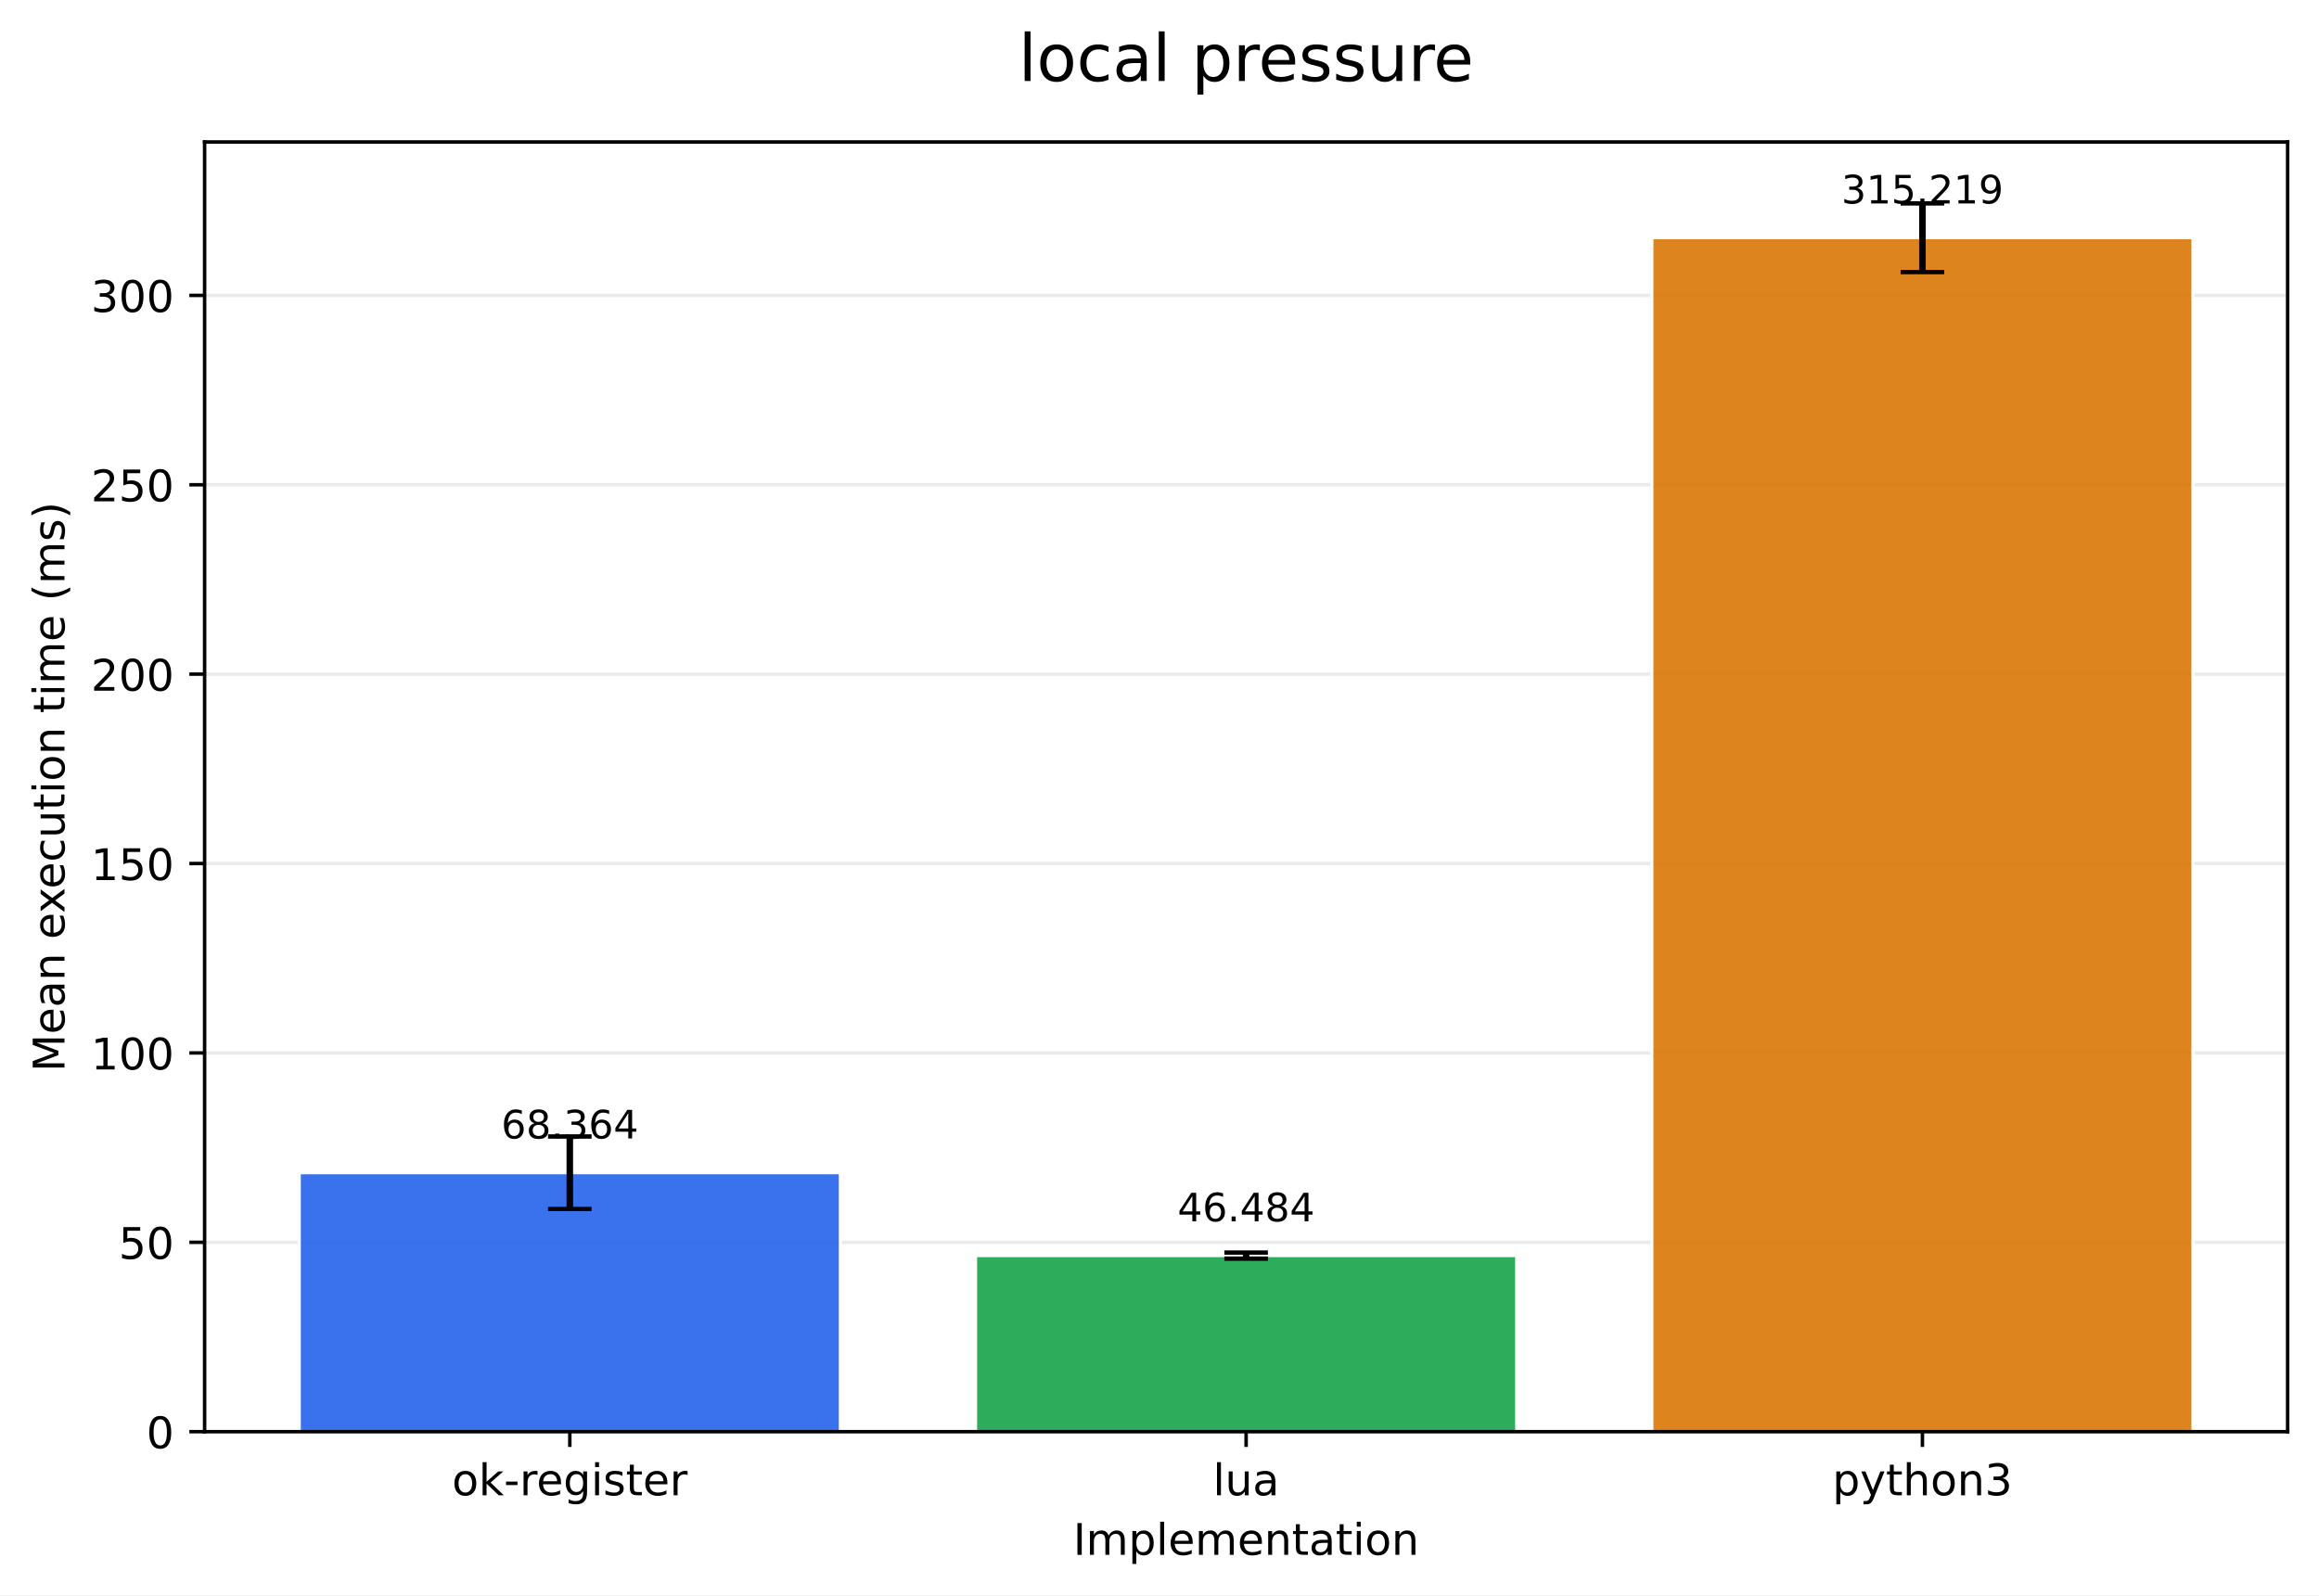
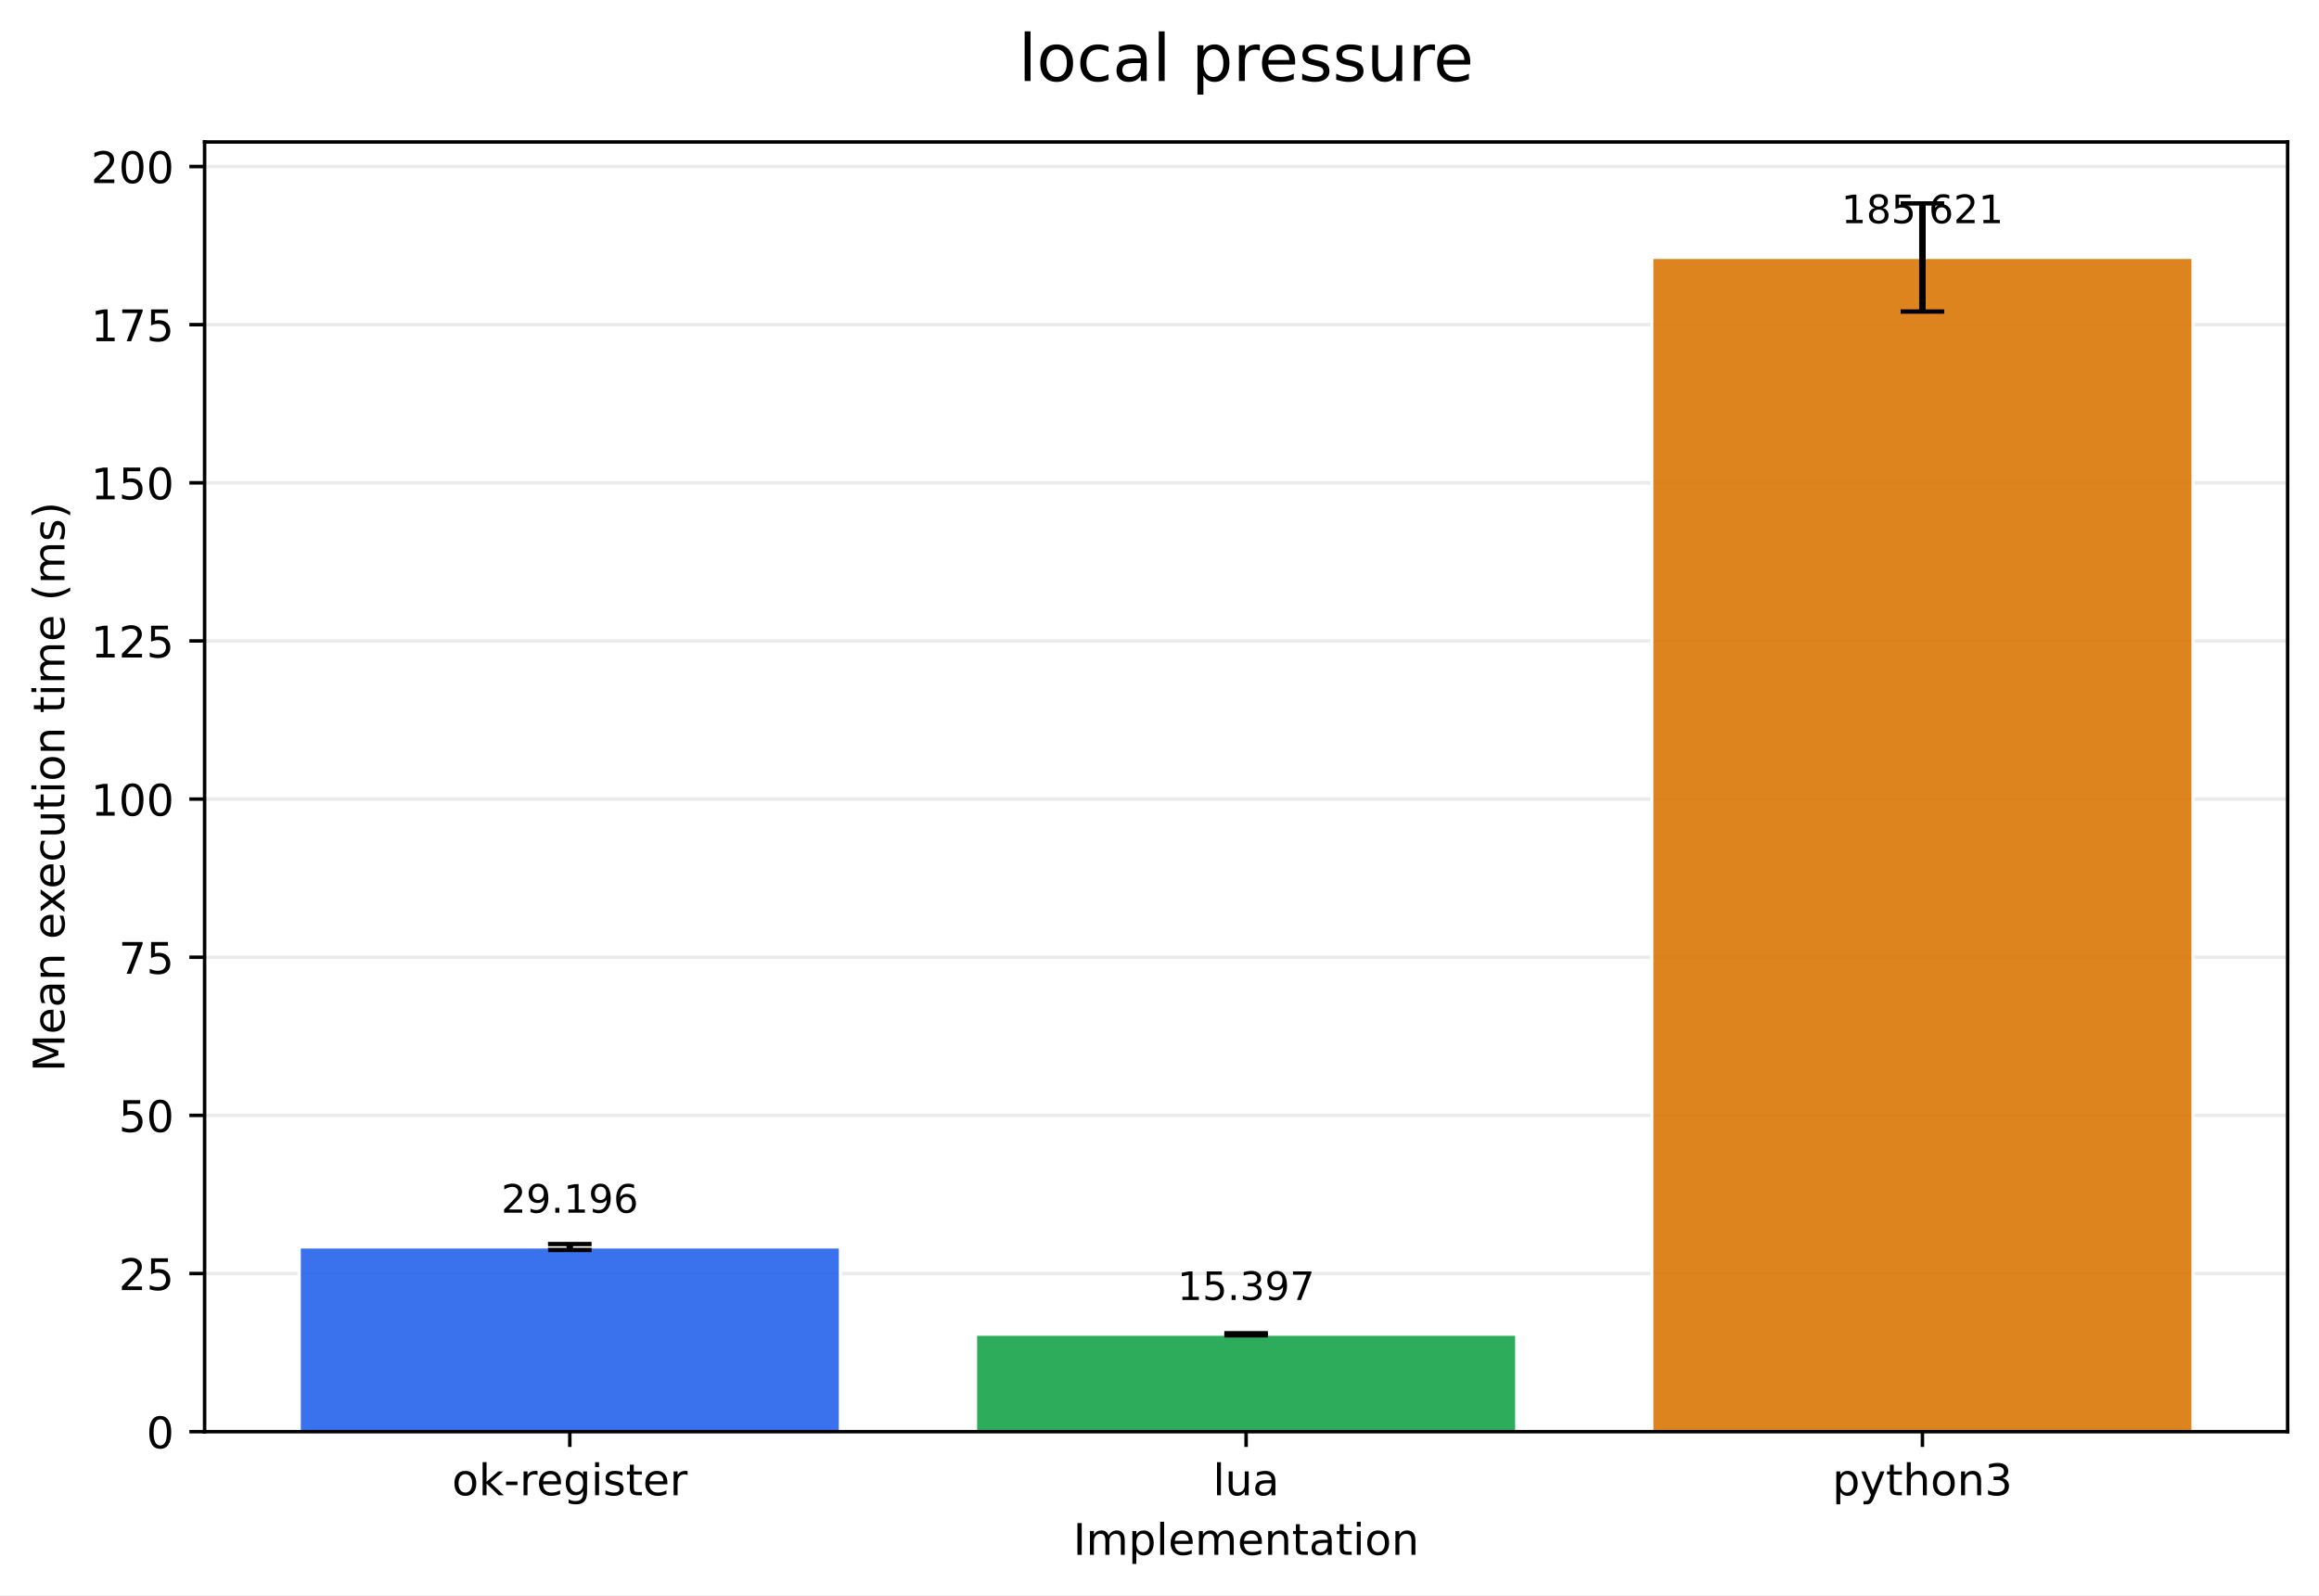
<svg xmlns="http://www.w3.org/2000/svg" xmlns:xlink="http://www.w3.org/1999/xlink" width="532.316pt" height="366.274pt" viewBox="0 0 532.316 366.274" version="1.1">
  <defs>
    <style type="text/css">*{stroke-linejoin: round; stroke-linecap: butt}</style>
  </defs>
  <g id="figure_1">
    <g id="patch_1">
      <path d="M 0 366.274  L 532.316 366.274  L 532.316 0  L 0 0  z " style="fill: #ffffff" />
    </g>
    <g id="axes_1">
      <g id="patch_2">
        <path d="M 46.966 328.718  L 525.116 328.718  L 525.116 32.598  L 46.966 32.598  z " style="fill: #ffffff" />
      </g>
      <g id="matplotlib.axis_1">
        <g id="xtick_1">
          <g id="line2d_1">
            <defs>
-               <path id="mebbdf27d58" d="M 0 0  L 0 3.5  " style="stroke: #000000; stroke-width: 0.8" />
+               <path id="m53c8924568" d="M 0 0  L 0 3.5  " style="stroke: #000000; stroke-width: 0.8" />
            </defs>
            <g>
-               <use xlink:href="#mebbdf27d58" x="130.797" y="328.718" style="stroke: #000000; stroke-width: 0.8" />
+               <use xlink:href="#m53c8924568" x="130.797" y="328.718" style="stroke: #000000; stroke-width: 0.8" />
            </g>
          </g>
          <g id="text_1">
            <g transform="translate(103.7588 343.3161) scale(0.1 -0.1)">
              <defs>
                <path id="DejaVuSans-6f" d="M 1959 3097  Q 1497 3097 1228 2736  Q 959 2375 959 1747  Q 959 1119 1226 758  Q 1494 397 1959 397  Q 2419 397 2687 759  Q 2956 1122 2956 1747  Q 2956 2369 2687 2733  Q 2419 3097 1959 3097  z M 1959 3584  Q 2709 3584 3137 3096  Q 3566 2609 3566 1747  Q 3566 888 3137 398  Q 2709 -91 1959 -91  Q 1206 -91 779 398  Q 353 888 353 1747  Q 353 2609 779 3096  Q 1206 3584 1959 3584  z " transform="scale(0.015625)" />
                <path id="DejaVuSans-6b" d="M 581 4863  L 1159 4863  L 1159 1991  L 2875 3500  L 3609 3500  L 1753 1863  L 3688 0  L 2938 0  L 1159 1709  L 1159 0  L 581 0  L 581 4863  z " transform="scale(0.015625)" />
                <path id="DejaVuSans-2d" d="M 313 2009  L 1997 2009  L 1997 1497  L 313 1497  L 313 2009  z " transform="scale(0.015625)" />
                <path id="DejaVuSans-72" d="M 2631 2963  Q 2534 3019 2420 3045  Q 2306 3072 2169 3072  Q 1681 3072 1420 2755  Q 1159 2438 1159 1844  L 1159 0  L 581 0  L 581 3500  L 1159 3500  L 1159 2956  Q 1341 3275 1631 3429  Q 1922 3584 2338 3584  Q 2397 3584 2469 3576  Q 2541 3569 2628 3553  L 2631 2963  z " transform="scale(0.015625)" />
                <path id="DejaVuSans-65" d="M 3597 1894  L 3597 1613  L 953 1613  Q 991 1019 1311 708  Q 1631 397 2203 397  Q 2534 397 2845 478  Q 3156 559 3463 722  L 3463 178  Q 3153 47 2828 -22  Q 2503 -91 2169 -91  Q 1331 -91 842 396  Q 353 884 353 1716  Q 353 2575 817 3079  Q 1281 3584 2069 3584  Q 2775 3584 3186 3129  Q 3597 2675 3597 1894  z M 3022 2063  Q 3016 2534 2758 2815  Q 2500 3097 2075 3097  Q 1594 3097 1305 2825  Q 1016 2553 972 2059  L 3022 2063  z " transform="scale(0.015625)" />
                <path id="DejaVuSans-67" d="M 2906 1791  Q 2906 2416 2648 2759  Q 2391 3103 1925 3103  Q 1463 3103 1205 2759  Q 947 2416 947 1791  Q 947 1169 1205 825  Q 1463 481 1925 481  Q 2391 481 2648 825  Q 2906 1169 2906 1791  z M 3481 434  Q 3481 -459 3084 -895  Q 2688 -1331 1869 -1331  Q 1566 -1331 1297 -1286  Q 1028 -1241 775 -1147  L 775 -588  Q 1028 -725 1275 -790  Q 1522 -856 1778 -856  Q 2344 -856 2625 -561  Q 2906 -266 2906 331  L 2906 616  Q 2728 306 2450 153  Q 2172 0 1784 0  Q 1141 0 747 490  Q 353 981 353 1791  Q 353 2603 747 3093  Q 1141 3584 1784 3584  Q 2172 3584 2450 3431  Q 2728 3278 2906 2969  L 2906 3500  L 3481 3500  L 3481 434  z " transform="scale(0.015625)" />
                <path id="DejaVuSans-69" d="M 603 3500  L 1178 3500  L 1178 0  L 603 0  L 603 3500  z M 603 4863  L 1178 4863  L 1178 4134  L 603 4134  L 603 4863  z " transform="scale(0.015625)" />
                <path id="DejaVuSans-73" d="M 2834 3397  L 2834 2853  Q 2591 2978 2328 3040  Q 2066 3103 1784 3103  Q 1356 3103 1142 2972  Q 928 2841 928 2578  Q 928 2378 1081 2264  Q 1234 2150 1697 2047  L 1894 2003  Q 2506 1872 2764 1633  Q 3022 1394 3022 966  Q 3022 478 2636 193  Q 2250 -91 1575 -91  Q 1294 -91 989 -36  Q 684 19 347 128  L 347 722  Q 666 556 975 473  Q 1284 391 1588 391  Q 1994 391 2212 530  Q 2431 669 2431 922  Q 2431 1156 2273 1281  Q 2116 1406 1581 1522  L 1381 1569  Q 847 1681 609 1914  Q 372 2147 372 2553  Q 372 3047 722 3315  Q 1072 3584 1716 3584  Q 2034 3584 2315 3537  Q 2597 3491 2834 3397  z " transform="scale(0.015625)" />
                <path id="DejaVuSans-74" d="M 1172 4494  L 1172 3500  L 2356 3500  L 2356 3053  L 1172 3053  L 1172 1153  Q 1172 725 1289 603  Q 1406 481 1766 481  L 2356 481  L 2356 0  L 1766 0  Q 1100 0 847 248  Q 594 497 594 1153  L 594 3053  L 172 3053  L 172 3500  L 594 3500  L 594 4494  L 1172 4494  z " transform="scale(0.015625)" />
              </defs>
              <use xlink:href="#DejaVuSans-6f" />
              <use xlink:href="#DejaVuSans-6b" transform="translate(61.18164 0)" />
              <use xlink:href="#DejaVuSans-2d" transform="translate(119.0918 0)" />
              <use xlink:href="#DejaVuSans-72" transform="translate(155.1758 0)" />
              <use xlink:href="#DejaVuSans-65" transform="translate(194.0391 0)" />
              <use xlink:href="#DejaVuSans-67" transform="translate(255.5625 0)" />
              <use xlink:href="#DejaVuSans-69" transform="translate(319.0391 0)" />
              <use xlink:href="#DejaVuSans-73" transform="translate(346.8223 0)" />
              <use xlink:href="#DejaVuSans-74" transform="translate(398.9219 0)" />
              <use xlink:href="#DejaVuSans-65" transform="translate(438.1309 0)" />
              <use xlink:href="#DejaVuSans-72" transform="translate(499.6543 0)" />
            </g>
          </g>
        </g>
        <g id="xtick_2">
          <g id="line2d_2">
            <g>
-               <use xlink:href="#mebbdf27d58" x="286.041" y="328.718" style="stroke: #000000; stroke-width: 0.8" />
+               <use xlink:href="#m53c8924568" x="286.041" y="328.718" style="stroke: #000000; stroke-width: 0.8" />
            </g>
          </g>
          <g id="text_2">
            <g transform="translate(278.4187 343.3161) scale(0.1 -0.1)">
              <defs>
                <path id="DejaVuSans-6c" d="M 603 4863  L 1178 4863  L 1178 0  L 603 0  L 603 4863  z " transform="scale(0.015625)" />
                <path id="DejaVuSans-75" d="M 544 1381  L 544 3500  L 1119 3500  L 1119 1403  Q 1119 906 1312 657  Q 1506 409 1894 409  Q 2359 409 2629 706  Q 2900 1003 2900 1516  L 2900 3500  L 3475 3500  L 3475 0  L 2900 0  L 2900 538  Q 2691 219 2414 64  Q 2138 -91 1772 -91  Q 1169 -91 856 284  Q 544 659 544 1381  z M 1991 3584  L 1991 3584  z " transform="scale(0.015625)" />
                <path id="DejaVuSans-61" d="M 2194 1759  Q 1497 1759 1228 1600  Q 959 1441 959 1056  Q 959 750 1161 570  Q 1363 391 1709 391  Q 2188 391 2477 730  Q 2766 1069 2766 1631  L 2766 1759  L 2194 1759  z M 3341 1997  L 3341 0  L 2766 0  L 2766 531  Q 2569 213 2275 61  Q 1981 -91 1556 -91  Q 1019 -91 701 211  Q 384 513 384 1019  Q 384 1609 779 1909  Q 1175 2209 1959 2209  L 2766 2209  L 2766 2266  Q 2766 2663 2505 2880  Q 2244 3097 1772 3097  Q 1472 3097 1187 3025  Q 903 2953 641 2809  L 641 3341  Q 956 3463 1253 3523  Q 1550 3584 1831 3584  Q 2591 3584 2966 3190  Q 3341 2797 3341 1997  z " transform="scale(0.015625)" />
              </defs>
              <use xlink:href="#DejaVuSans-6c" />
              <use xlink:href="#DejaVuSans-75" transform="translate(27.7832 0)" />
              <use xlink:href="#DejaVuSans-61" transform="translate(91.16211 0)" />
            </g>
          </g>
        </g>
        <g id="xtick_3">
          <g id="line2d_3">
            <g>
-               <use xlink:href="#mebbdf27d58" x="441.284" y="328.718" style="stroke: #000000; stroke-width: 0.8" />
+               <use xlink:href="#m53c8924568" x="441.284" y="328.718" style="stroke: #000000; stroke-width: 0.8" />
            </g>
          </g>
          <g id="text_3">
            <g transform="translate(420.6123 343.3161) scale(0.1 -0.1)">
              <defs>
                <path id="DejaVuSans-70" d="M 1159 525  L 1159 -1331  L 581 -1331  L 581 3500  L 1159 3500  L 1159 2969  Q 1341 3281 1617 3432  Q 1894 3584 2278 3584  Q 2916 3584 3314 3078  Q 3713 2572 3713 1747  Q 3713 922 3314 415  Q 2916 -91 2278 -91  Q 1894 -91 1617 61  Q 1341 213 1159 525  z M 3116 1747  Q 3116 2381 2855 2742  Q 2594 3103 2138 3103  Q 1681 3103 1420 2742  Q 1159 2381 1159 1747  Q 1159 1113 1420 752  Q 1681 391 2138 391  Q 2594 391 2855 752  Q 3116 1113 3116 1747  z " transform="scale(0.015625)" />
                <path id="DejaVuSans-79" d="M 2059 -325  Q 1816 -950 1584 -1140  Q 1353 -1331 966 -1331  L 506 -1331  L 506 -850  L 844 -850  Q 1081 -850 1212 -737  Q 1344 -625 1503 -206  L 1606 56  L 191 3500  L 800 3500  L 1894 763  L 2988 3500  L 3597 3500  L 2059 -325  z " transform="scale(0.015625)" />
                <path id="DejaVuSans-68" d="M 3513 2113  L 3513 0  L 2938 0  L 2938 2094  Q 2938 2591 2744 2837  Q 2550 3084 2163 3084  Q 1697 3084 1428 2787  Q 1159 2491 1159 1978  L 1159 0  L 581 0  L 581 4863  L 1159 4863  L 1159 2956  Q 1366 3272 1645 3428  Q 1925 3584 2291 3584  Q 2894 3584 3203 3211  Q 3513 2838 3513 2113  z " transform="scale(0.015625)" />
                <path id="DejaVuSans-6e" d="M 3513 2113  L 3513 0  L 2938 0  L 2938 2094  Q 2938 2591 2744 2837  Q 2550 3084 2163 3084  Q 1697 3084 1428 2787  Q 1159 2491 1159 1978  L 1159 0  L 581 0  L 581 3500  L 1159 3500  L 1159 2956  Q 1366 3272 1645 3428  Q 1925 3584 2291 3584  Q 2894 3584 3203 3211  Q 3513 2838 3513 2113  z " transform="scale(0.015625)" />
                <path id="DejaVuSans-33" d="M 2597 2516  Q 3050 2419 3304 2112  Q 3559 1806 3559 1356  Q 3559 666 3084 287  Q 2609 -91 1734 -91  Q 1441 -91 1130 -33  Q 819 25 488 141  L 488 750  Q 750 597 1062 519  Q 1375 441 1716 441  Q 2309 441 2620 675  Q 2931 909 2931 1356  Q 2931 1769 2642 2001  Q 2353 2234 1838 2234  L 1294 2234  L 1294 2753  L 1863 2753  Q 2328 2753 2575 2939  Q 2822 3125 2822 3475  Q 2822 3834 2567 4026  Q 2313 4219 1838 4219  Q 1578 4219 1281 4162  Q 984 4106 628 3988  L 628 4550  Q 988 4650 1302 4700  Q 1616 4750 1894 4750  Q 2613 4750 3031 4423  Q 3450 4097 3450 3541  Q 3450 3153 3228 2886  Q 3006 2619 2597 2516  z " transform="scale(0.015625)" />
              </defs>
              <use xlink:href="#DejaVuSans-70" />
              <use xlink:href="#DejaVuSans-79" transform="translate(63.47656 0)" />
              <use xlink:href="#DejaVuSans-74" transform="translate(122.6562 0)" />
              <use xlink:href="#DejaVuSans-68" transform="translate(161.8652 0)" />
              <use xlink:href="#DejaVuSans-6f" transform="translate(225.2441 0)" />
              <use xlink:href="#DejaVuSans-6e" transform="translate(286.4258 0)" />
              <use xlink:href="#DejaVuSans-33" transform="translate(349.8047 0)" />
            </g>
          </g>
        </g>
        <g id="text_4">
          <g transform="translate(246.3383 356.9942) scale(0.1 -0.1)">
            <defs>
              <path id="DejaVuSans-49" d="M 628 4666  L 1259 4666  L 1259 0  L 628 0  L 628 4666  z " transform="scale(0.015625)" />
              <path id="DejaVuSans-6d" d="M 3328 2828  Q 3544 3216 3844 3400  Q 4144 3584 4550 3584  Q 5097 3584 5394 3201  Q 5691 2819 5691 2113  L 5691 0  L 5113 0  L 5113 2094  Q 5113 2597 4934 2840  Q 4756 3084 4391 3084  Q 3944 3084 3684 2787  Q 3425 2491 3425 1978  L 3425 0  L 2847 0  L 2847 2094  Q 2847 2600 2669 2842  Q 2491 3084 2119 3084  Q 1678 3084 1418 2786  Q 1159 2488 1159 1978  L 1159 0  L 581 0  L 581 3500  L 1159 3500  L 1159 2956  Q 1356 3278 1631 3431  Q 1906 3584 2284 3584  Q 2666 3584 2933 3390  Q 3200 3197 3328 2828  z " transform="scale(0.015625)" />
            </defs>
            <use xlink:href="#DejaVuSans-49" />
            <use xlink:href="#DejaVuSans-6d" transform="translate(29.49219 0)" />
            <use xlink:href="#DejaVuSans-70" transform="translate(126.9043 0)" />
            <use xlink:href="#DejaVuSans-6c" transform="translate(190.3809 0)" />
            <use xlink:href="#DejaVuSans-65" transform="translate(218.1641 0)" />
            <use xlink:href="#DejaVuSans-6d" transform="translate(279.6875 0)" />
            <use xlink:href="#DejaVuSans-65" transform="translate(377.0996 0)" />
            <use xlink:href="#DejaVuSans-6e" transform="translate(438.623 0)" />
            <use xlink:href="#DejaVuSans-74" transform="translate(502.002 0)" />
            <use xlink:href="#DejaVuSans-61" transform="translate(541.2109 0)" />
            <use xlink:href="#DejaVuSans-74" transform="translate(602.4902 0)" />
            <use xlink:href="#DejaVuSans-69" transform="translate(641.6992 0)" />
            <use xlink:href="#DejaVuSans-6f" transform="translate(669.4824 0)" />
            <use xlink:href="#DejaVuSans-6e" transform="translate(730.6641 0)" />
          </g>
        </g>
      </g>
      <g id="matplotlib.axis_2">
        <g id="ytick_1">
          <g id="line2d_4">
-             <path d="M 46.966 328.718  L 525.116 328.718  " clip-path="url(#pdf4d8b7805)" style="fill: none; stroke: #b0b0b0; stroke-opacity: 0.25; stroke-width: 0.8; stroke-linecap: square" />
+             <path d="M 46.966 328.718  L 525.116 328.718  " clip-path="url(#p5713cb88db)" style="fill: none; stroke: #b0b0b0; stroke-opacity: 0.25; stroke-width: 0.8; stroke-linecap: square" />
          </g>
          <g id="line2d_5">
            <defs>
-               <path id="mb08f166542" d="M 0 0  L -3.5 0  " style="stroke: #000000; stroke-width: 0.8" />
+               <path id="m821676e984" d="M 0 0  L -3.5 0  " style="stroke: #000000; stroke-width: 0.8" />
            </defs>
            <g>
-               <use xlink:href="#mb08f166542" x="46.966" y="328.718" style="stroke: #000000; stroke-width: 0.8" />
+               <use xlink:href="#m821676e984" x="46.966" y="328.718" style="stroke: #000000; stroke-width: 0.8" />
            </g>
          </g>
          <g id="text_5">
            <g transform="translate(33.60312 332.5169) scale(0.1 -0.1)">
              <defs>
                <path id="DejaVuSans-30" d="M 2034 4250  Q 1547 4250 1301 3770  Q 1056 3291 1056 2328  Q 1056 1369 1301 889  Q 1547 409 2034 409  Q 2525 409 2770 889  Q 3016 1369 3016 2328  Q 3016 3291 2770 3770  Q 2525 4250 2034 4250  z M 2034 4750  Q 2819 4750 3233 4129  Q 3647 3509 3647 2328  Q 3647 1150 3233 529  Q 2819 -91 2034 -91  Q 1250 -91 836 529  Q 422 1150 422 2328  Q 422 3509 836 4129  Q 1250 4750 2034 4750  z " transform="scale(0.015625)" />
              </defs>
              <use xlink:href="#DejaVuSans-30" />
            </g>
          </g>
        </g>
        <g id="ytick_2">
          <g id="line2d_6">
-             <path d="M 46.966 285.235  L 525.116 285.235  " clip-path="url(#pdf4d8b7805)" style="fill: none; stroke: #b0b0b0; stroke-opacity: 0.25; stroke-width: 0.8; stroke-linecap: square" />
+             <path d="M 46.966 292.407  L 525.116 292.407  " clip-path="url(#p5713cb88db)" style="fill: none; stroke: #b0b0b0; stroke-opacity: 0.25; stroke-width: 0.8; stroke-linecap: square" />
          </g>
          <g id="line2d_7">
            <g>
-               <use xlink:href="#mb08f166542" x="46.966" y="285.235" style="stroke: #000000; stroke-width: 0.8" />
+               <use xlink:href="#m821676e984" x="46.966" y="292.407" style="stroke: #000000; stroke-width: 0.8" />
            </g>
          </g>
          <g id="text_6">
-             <g transform="translate(27.24063 289.034) scale(0.1 -0.1)">
-               <defs>
+             <g transform="translate(27.24063 296.2062) scale(0.1 -0.1)">
+               <defs>
+                 <path id="DejaVuSans-32" d="M 1228 531  L 3431 531  L 3431 0  L 469 0  L 469 531  Q 828 903 1448 1529  Q 2069 2156 2228 2338  Q 2531 2678 2651 2914  Q 2772 3150 2772 3378  Q 2772 3750 2511 3984  Q 2250 4219 1831 4219  Q 1534 4219 1204 4116  Q 875 4013 500 3803  L 500 4441  Q 881 4594 1212 4672  Q 1544 4750 1819 4750  Q 2544 4750 2975 4387  Q 3406 4025 3406 3419  Q 3406 3131 3298 2873  Q 3191 2616 2906 2266  Q 2828 2175 2409 1742  Q 1991 1309 1228 531  z " transform="scale(0.015625)" />
                <path id="DejaVuSans-35" d="M 691 4666  L 3169 4666  L 3169 4134  L 1269 4134  L 1269 2991  Q 1406 3038 1543 3061  Q 1681 3084 1819 3084  Q 2600 3084 3056 2656  Q 3513 2228 3513 1497  Q 3513 744 3044 326  Q 2575 -91 1722 -91  Q 1428 -91 1123 -41  Q 819 9 494 109  L 494 744  Q 775 591 1075 516  Q 1375 441 1709 441  Q 2250 441 2565 725  Q 2881 1009 2881 1497  Q 2881 1984 2565 2268  Q 2250 2553 1709 2553  Q 1456 2553 1204 2497  Q 953 2441 691 2322  L 691 4666  z " transform="scale(0.015625)" />
              </defs>
+               <use xlink:href="#DejaVuSans-32" />
+               <use xlink:href="#DejaVuSans-35" transform="translate(63.62305 0)" />
+             </g>
+           </g>
+         </g>
+         <g id="ytick_3">
+           <g id="line2d_8">
+             <path d="M 46.966 256.096  L 525.116 256.096  " clip-path="url(#p5713cb88db)" style="fill: none; stroke: #b0b0b0; stroke-opacity: 0.25; stroke-width: 0.8; stroke-linecap: square" />
+           </g>
+           <g id="line2d_9">
+             <g>
+               <use xlink:href="#m821676e984" x="46.966" y="256.096" style="stroke: #000000; stroke-width: 0.8" />
+             </g>
+           </g>
+           <g id="text_7">
+             <g transform="translate(27.24063 259.8956) scale(0.1 -0.1)">
              <use xlink:href="#DejaVuSans-35" />
              <use xlink:href="#DejaVuSans-30" transform="translate(63.62305 0)" />
            </g>
          </g>
        </g>
-         <g id="ytick_3">
-           <g id="line2d_8">
-             <path d="M 46.966 241.752  L 525.116 241.752  " clip-path="url(#pdf4d8b7805)" style="fill: none; stroke: #b0b0b0; stroke-opacity: 0.25; stroke-width: 0.8; stroke-linecap: square" />
-           </g>
-           <g id="line2d_9">
-             <g>
-               <use xlink:href="#mb08f166542" x="46.966" y="241.752" style="stroke: #000000; stroke-width: 0.8" />
-             </g>
-           </g>
-           <g id="text_7">
-             <g transform="translate(20.87813 245.5512) scale(0.1 -0.1)">
+         <g id="ytick_4">
+           <g id="line2d_10">
+             <path d="M 46.966 219.786  L 525.116 219.786  " clip-path="url(#p5713cb88db)" style="fill: none; stroke: #b0b0b0; stroke-opacity: 0.25; stroke-width: 0.8; stroke-linecap: square" />
+           </g>
+           <g id="line2d_11">
+             <g>
+               <use xlink:href="#m821676e984" x="46.966" y="219.786" style="stroke: #000000; stroke-width: 0.8" />
+             </g>
+           </g>
+           <g id="text_8">
+             <g transform="translate(27.24063 223.585) scale(0.1 -0.1)">
+               <defs>
+                 <path id="DejaVuSans-37" d="M 525 4666  L 3525 4666  L 3525 4397  L 1831 0  L 1172 0  L 2766 4134  L 525 4134  L 525 4666  z " transform="scale(0.015625)" />
+               </defs>
+               <use xlink:href="#DejaVuSans-37" />
+               <use xlink:href="#DejaVuSans-35" transform="translate(63.62305 0)" />
+             </g>
+           </g>
+         </g>
+         <g id="ytick_5">
+           <g id="line2d_12">
+             <path d="M 46.966 183.475  L 525.116 183.475  " clip-path="url(#p5713cb88db)" style="fill: none; stroke: #b0b0b0; stroke-opacity: 0.25; stroke-width: 0.8; stroke-linecap: square" />
+           </g>
+           <g id="line2d_13">
+             <g>
+               <use xlink:href="#m821676e984" x="46.966" y="183.475" style="stroke: #000000; stroke-width: 0.8" />
+             </g>
+           </g>
+           <g id="text_9">
+             <g transform="translate(20.87813 187.2743) scale(0.1 -0.1)">
              <defs>
                <path id="DejaVuSans-31" d="M 794 531  L 1825 531  L 1825 4091  L 703 3866  L 703 4441  L 1819 4666  L 2450 4666  L 2450 531  L 3481 531  L 3481 0  L 794 0  L 794 531  z " transform="scale(0.015625)" />
              </defs>
              <use xlink:href="#DejaVuSans-31" />
              <use xlink:href="#DejaVuSans-30" transform="translate(63.62305 0)" />
              <use xlink:href="#DejaVuSans-30" transform="translate(127.2461 0)" />
            </g>
          </g>
        </g>
-         <g id="ytick_4">
-           <g id="line2d_10">
-             <path d="M 46.966 198.269  L 525.116 198.269  " clip-path="url(#pdf4d8b7805)" style="fill: none; stroke: #b0b0b0; stroke-opacity: 0.25; stroke-width: 0.8; stroke-linecap: square" />
-           </g>
-           <g id="line2d_11">
-             <g>
-               <use xlink:href="#mb08f166542" x="46.966" y="198.269" style="stroke: #000000; stroke-width: 0.8" />
-             </g>
-           </g>
-           <g id="text_8">
-             <g transform="translate(20.87813 202.0683) scale(0.1 -0.1)">
+         <g id="ytick_6">
+           <g id="line2d_14">
+             <path d="M 46.966 147.164  L 525.116 147.164  " clip-path="url(#p5713cb88db)" style="fill: none; stroke: #b0b0b0; stroke-opacity: 0.25; stroke-width: 0.8; stroke-linecap: square" />
+           </g>
+           <g id="line2d_15">
+             <g>
+               <use xlink:href="#m821676e984" x="46.966" y="147.164" style="stroke: #000000; stroke-width: 0.8" />
+             </g>
+           </g>
+           <g id="text_10">
+             <g transform="translate(20.87813 150.9637) scale(0.1 -0.1)">
+               <use xlink:href="#DejaVuSans-31" />
+               <use xlink:href="#DejaVuSans-32" transform="translate(63.62305 0)" />
+               <use xlink:href="#DejaVuSans-35" transform="translate(127.2461 0)" />
+             </g>
+           </g>
+         </g>
+         <g id="ytick_7">
+           <g id="line2d_16">
+             <path d="M 46.966 110.854  L 525.116 110.854  " clip-path="url(#p5713cb88db)" style="fill: none; stroke: #b0b0b0; stroke-opacity: 0.25; stroke-width: 0.8; stroke-linecap: square" />
+           </g>
+           <g id="line2d_17">
+             <g>
+               <use xlink:href="#m821676e984" x="46.966" y="110.854" style="stroke: #000000; stroke-width: 0.8" />
+             </g>
+           </g>
+           <g id="text_11">
+             <g transform="translate(20.87813 114.6531) scale(0.1 -0.1)">
              <use xlink:href="#DejaVuSans-31" />
              <use xlink:href="#DejaVuSans-35" transform="translate(63.62305 0)" />
              <use xlink:href="#DejaVuSans-30" transform="translate(127.2461 0)" />
            </g>
          </g>
        </g>
-         <g id="ytick_5">
-           <g id="line2d_12">
-             <path d="M 46.966 154.786  L 525.116 154.786  " clip-path="url(#pdf4d8b7805)" style="fill: none; stroke: #b0b0b0; stroke-opacity: 0.25; stroke-width: 0.8; stroke-linecap: square" />
-           </g>
-           <g id="line2d_13">
-             <g>
-               <use xlink:href="#mb08f166542" x="46.966" y="154.786" style="stroke: #000000; stroke-width: 0.8" />
-             </g>
-           </g>
-           <g id="text_9">
-             <g transform="translate(20.87813 158.5855) scale(0.1 -0.1)">
-               <defs>
-                 <path id="DejaVuSans-32" d="M 1228 531  L 3431 531  L 3431 0  L 469 0  L 469 531  Q 828 903 1448 1529  Q 2069 2156 2228 2338  Q 2531 2678 2651 2914  Q 2772 3150 2772 3378  Q 2772 3750 2511 3984  Q 2250 4219 1831 4219  Q 1534 4219 1204 4116  Q 875 4013 500 3803  L 500 4441  Q 881 4594 1212 4672  Q 1544 4750 1819 4750  Q 2544 4750 2975 4387  Q 3406 4025 3406 3419  Q 3406 3131 3298 2873  Q 3191 2616 2906 2266  Q 2828 2175 2409 1742  Q 1991 1309 1228 531  z " transform="scale(0.015625)" />
-               </defs>
+         <g id="ytick_8">
+           <g id="line2d_18">
+             <path d="M 46.966 74.543  L 525.116 74.543  " clip-path="url(#p5713cb88db)" style="fill: none; stroke: #b0b0b0; stroke-opacity: 0.25; stroke-width: 0.8; stroke-linecap: square" />
+           </g>
+           <g id="line2d_19">
+             <g>
+               <use xlink:href="#m821676e984" x="46.966" y="74.543" style="stroke: #000000; stroke-width: 0.8" />
+             </g>
+           </g>
+           <g id="text_12">
+             <g transform="translate(20.87813 78.34243) scale(0.1 -0.1)">
+               <use xlink:href="#DejaVuSans-31" />
+               <use xlink:href="#DejaVuSans-37" transform="translate(63.62305 0)" />
+               <use xlink:href="#DejaVuSans-35" transform="translate(127.2461 0)" />
+             </g>
+           </g>
+         </g>
+         <g id="ytick_9">
+           <g id="line2d_20">
+             <path d="M 46.966 38.233  L 525.116 38.233  " clip-path="url(#p5713cb88db)" style="fill: none; stroke: #b0b0b0; stroke-opacity: 0.25; stroke-width: 0.8; stroke-linecap: square" />
+           </g>
+           <g id="line2d_21">
+             <g>
+               <use xlink:href="#m821676e984" x="46.966" y="38.233" style="stroke: #000000; stroke-width: 0.8" />
+             </g>
+           </g>
+           <g id="text_13">
+             <g transform="translate(20.87813 42.0318) scale(0.1 -0.1)">
              <use xlink:href="#DejaVuSans-32" />
              <use xlink:href="#DejaVuSans-30" transform="translate(63.62305 0)" />
              <use xlink:href="#DejaVuSans-30" transform="translate(127.2461 0)" />
            </g>
          </g>
        </g>
-         <g id="ytick_6">
-           <g id="line2d_14">
-             <path d="M 46.966 111.303  L 525.116 111.303  " clip-path="url(#pdf4d8b7805)" style="fill: none; stroke: #b0b0b0; stroke-opacity: 0.25; stroke-width: 0.8; stroke-linecap: square" />
-           </g>
-           <g id="line2d_15">
-             <g>
-               <use xlink:href="#mb08f166542" x="46.966" y="111.303" style="stroke: #000000; stroke-width: 0.8" />
-             </g>
-           </g>
-           <g id="text_10">
-             <g transform="translate(20.87813 115.1026) scale(0.1 -0.1)">
-               <use xlink:href="#DejaVuSans-32" />
-               <use xlink:href="#DejaVuSans-35" transform="translate(63.62305 0)" />
-               <use xlink:href="#DejaVuSans-30" transform="translate(127.2461 0)" />
-             </g>
-           </g>
-         </g>
-         <g id="ytick_7">
-           <g id="line2d_16">
-             <path d="M 46.966 67.821  L 525.116 67.821  " clip-path="url(#pdf4d8b7805)" style="fill: none; stroke: #b0b0b0; stroke-opacity: 0.25; stroke-width: 0.8; stroke-linecap: square" />
-           </g>
-           <g id="line2d_17">
-             <g>
-               <use xlink:href="#mb08f166542" x="46.966" y="67.821" style="stroke: #000000; stroke-width: 0.8" />
-             </g>
-           </g>
-           <g id="text_11">
-             <g transform="translate(20.87813 71.61977) scale(0.1 -0.1)">
-               <use xlink:href="#DejaVuSans-33" />
-               <use xlink:href="#DejaVuSans-30" transform="translate(63.62305 0)" />
-               <use xlink:href="#DejaVuSans-30" transform="translate(127.2461 0)" />
-             </g>
-           </g>
-         </g>
-         <g id="text_12">
+         <g id="text_14">
          <g transform="translate(14.79844 246.085) rotate(-90) scale(0.1 -0.1)">
            <defs>
              <path id="DejaVuSans-4d" d="M 628 4666  L 1569 4666  L 2759 1491  L 3956 4666  L 4897 4666  L 4897 0  L 4281 0  L 4281 4097  L 3078 897  L 2444 897  L 1241 4097  L 1241 0  L 628 0  L 628 4666  z " transform="scale(0.015625)" />
              <path id="DejaVuSans-20" transform="scale(0.015625)" />
              <path id="DejaVuSans-78" d="M 3513 3500  L 2247 1797  L 3578 0  L 2900 0  L 1881 1375  L 863 0  L 184 0  L 1544 1831  L 300 3500  L 978 3500  L 1906 2253  L 2834 3500  L 3513 3500  z " transform="scale(0.015625)" />
              <path id="DejaVuSans-63" d="M 3122 3366  L 3122 2828  Q 2878 2963 2633 3030  Q 2388 3097 2138 3097  Q 1578 3097 1268 2742  Q 959 2388 959 1747  Q 959 1106 1268 751  Q 1578 397 2138 397  Q 2388 397 2633 464  Q 2878 531 3122 666  L 3122 134  Q 2881 22 2623 -34  Q 2366 -91 2075 -91  Q 1284 -91 818 406  Q 353 903 353 1747  Q 353 2603 823 3093  Q 1294 3584 2113 3584  Q 2378 3584 2631 3529  Q 2884 3475 3122 3366  z " transform="scale(0.015625)" />
              <path id="DejaVuSans-28" d="M 1984 4856  Q 1566 4138 1362 3434  Q 1159 2731 1159 2009  Q 1159 1288 1364 580  Q 1569 -128 1984 -844  L 1484 -844  Q 1016 -109 783 600  Q 550 1309 550 2009  Q 550 2706 781 3412  Q 1013 4119 1484 4856  L 1984 4856  z " transform="scale(0.015625)" />
              <path id="DejaVuSans-29" d="M 513 4856  L 1013 4856  Q 1481 4119 1714 3412  Q 1947 2706 1947 2009  Q 1947 1309 1714 600  Q 1481 -109 1013 -844  L 513 -844  Q 928 -128 1133 580  Q 1338 1288 1338 2009  Q 1338 2731 1133 3434  Q 928 4138 513 4856  z " transform="scale(0.015625)" />
            </defs>
            <use xlink:href="#DejaVuSans-4d" />
            <use xlink:href="#DejaVuSans-65" transform="translate(86.2793 0)" />
            <use xlink:href="#DejaVuSans-61" transform="translate(147.8027 0)" />
            <use xlink:href="#DejaVuSans-6e" transform="translate(209.082 0)" />
            <use xlink:href="#DejaVuSans-20" transform="translate(272.4609 0)" />
            <use xlink:href="#DejaVuSans-65" transform="translate(304.248 0)" />
            <use xlink:href="#DejaVuSans-78" transform="translate(364.0215 0)" />
            <use xlink:href="#DejaVuSans-65" transform="translate(420.0762 0)" />
            <use xlink:href="#DejaVuSans-63" transform="translate(481.5996 0)" />
            <use xlink:href="#DejaVuSans-75" transform="translate(536.5801 0)" />
            <use xlink:href="#DejaVuSans-74" transform="translate(599.959 0)" />
            <use xlink:href="#DejaVuSans-69" transform="translate(639.168 0)" />
            <use xlink:href="#DejaVuSans-6f" transform="translate(666.9512 0)" />
            <use xlink:href="#DejaVuSans-6e" transform="translate(728.1328 0)" />
            <use xlink:href="#DejaVuSans-20" transform="translate(791.5117 0)" />
            <use xlink:href="#DejaVuSans-74" transform="translate(823.2988 0)" />
            <use xlink:href="#DejaVuSans-69" transform="translate(862.5078 0)" />
            <use xlink:href="#DejaVuSans-6d" transform="translate(890.291 0)" />
            <use xlink:href="#DejaVuSans-65" transform="translate(987.7031 0)" />
            <use xlink:href="#DejaVuSans-20" transform="translate(1049.227 0)" />
            <use xlink:href="#DejaVuSans-28" transform="translate(1081.014 0)" />
            <use xlink:href="#DejaVuSans-6d" transform="translate(1120.027 0)" />
            <use xlink:href="#DejaVuSans-73" transform="translate(1217.439 0)" />
            <use xlink:href="#DejaVuSans-29" transform="translate(1269.539 0)" />
          </g>
        </g>
      </g>
      <g id="patch_3">
-         <path d="M 68.7 328.718  L 192.895 328.718  L 192.895 269.264  L 68.7 269.264  z " clip-path="url(#pdf4d8b7805)" style="fill: #2563eb; opacity: 0.9; stroke: #ffffff; stroke-width: 0.7; stroke-linejoin: miter" />
+         <path d="M 68.7 328.718  L 192.895 328.718  L 192.895 286.313  L 68.7 286.313  z " clip-path="url(#p5713cb88db)" style="fill: #2563eb; opacity: 0.9; stroke: #ffffff; stroke-width: 0.7; stroke-linejoin: miter" />
      </g>
      <g id="patch_4">
-         <path d="M 223.943 328.718  L 348.138 328.718  L 348.138 288.293  L 223.943 288.293  z " clip-path="url(#pdf4d8b7805)" style="fill: #16a34a; opacity: 0.9; stroke: #ffffff; stroke-width: 0.7; stroke-linejoin: miter" />
+         <path d="M 223.943 328.718  L 348.138 328.718  L 348.138 306.354  L 223.943 306.354  z " clip-path="url(#p5713cb88db)" style="fill: #16a34a; opacity: 0.9; stroke: #ffffff; stroke-width: 0.7; stroke-linejoin: miter" />
      </g>
      <g id="patch_5">
-         <path d="M 379.187 328.718  L 503.382 328.718  L 503.382 54.585  L 379.187 54.585  z " clip-path="url(#pdf4d8b7805)" style="fill: #d97706; opacity: 0.9; stroke: #ffffff; stroke-width: 0.7; stroke-linejoin: miter" />
+         <path d="M 379.187 328.718  L 503.382 328.718  L 503.382 59.117  L 379.187 59.117  z " clip-path="url(#p5713cb88db)" style="fill: #d97706; opacity: 0.9; stroke: #ffffff; stroke-width: 0.7; stroke-linejoin: miter" />
      </g>
      <g id="LineCollection_1">
-         <path d="M 130.797 277.588  L 130.797 260.941  " clip-path="url(#pdf4d8b7805)" style="fill: none; stroke: #000000; stroke-width: 1.5" />
-         <path d="M 286.041 288.992  L 286.041 287.593  " clip-path="url(#pdf4d8b7805)" style="fill: none; stroke: #000000; stroke-width: 1.5" />
-         <path d="M 441.284 62.472  L 441.284 46.699  " clip-path="url(#pdf4d8b7805)" style="fill: none; stroke: #000000; stroke-width: 1.5" />
-       </g>
-       <g id="line2d_18">
+         <path d="M 130.797 286.992  L 130.797 285.633  " clip-path="url(#p5713cb88db)" style="fill: none; stroke: #000000; stroke-width: 1.5" />
+         <path d="M 286.041 306.59  L 286.041 306.118  " clip-path="url(#p5713cb88db)" style="fill: none; stroke: #000000; stroke-width: 1.5" />
+         <path d="M 441.284 71.535  L 441.284 46.699  " clip-path="url(#p5713cb88db)" style="fill: none; stroke: #000000; stroke-width: 1.5" />
+       </g>
+       <g id="line2d_22">
        <defs>
-           <path id="m26fc5fb1ad" d="M 5 0  L -5 -0  " style="stroke: #000000" />
+           <path id="m8546ff8fdb" d="M 5 0  L -5 -0  " style="stroke: #000000" />
        </defs>
-         <g clip-path="url(#pdf4d8b7805)">
-           <use xlink:href="#m26fc5fb1ad" x="130.797" y="277.588" style="fill: #1f77b4; stroke: #000000" />
-           <use xlink:href="#m26fc5fb1ad" x="286.041" y="288.992" style="fill: #1f77b4; stroke: #000000" />
-           <use xlink:href="#m26fc5fb1ad" x="441.284" y="62.472" style="fill: #1f77b4; stroke: #000000" />
-         </g>
-       </g>
-       <g id="line2d_19">
-         <g clip-path="url(#pdf4d8b7805)">
-           <use xlink:href="#m26fc5fb1ad" x="130.797" y="260.941" style="fill: #1f77b4; stroke: #000000" />
-           <use xlink:href="#m26fc5fb1ad" x="286.041" y="287.593" style="fill: #1f77b4; stroke: #000000" />
-           <use xlink:href="#m26fc5fb1ad" x="441.284" y="46.699" style="fill: #1f77b4; stroke: #000000" />
+         <g clip-path="url(#p5713cb88db)">
+           <use xlink:href="#m8546ff8fdb" x="130.797" y="286.992" style="fill: #1f77b4; stroke: #000000" />
+           <use xlink:href="#m8546ff8fdb" x="286.041" y="306.59" style="fill: #1f77b4; stroke: #000000" />
+           <use xlink:href="#m8546ff8fdb" x="441.284" y="71.535" style="fill: #1f77b4; stroke: #000000" />
+         </g>
+       </g>
+       <g id="line2d_23">
+         <g clip-path="url(#p5713cb88db)">
+           <use xlink:href="#m8546ff8fdb" x="130.797" y="285.633" style="fill: #1f77b4; stroke: #000000" />
+           <use xlink:href="#m8546ff8fdb" x="286.041" y="306.118" style="fill: #1f77b4; stroke: #000000" />
+           <use xlink:href="#m8546ff8fdb" x="441.284" y="46.699" style="fill: #1f77b4; stroke: #000000" />
        </g>
      </g>
      <g id="patch_6">
        <path d="M 46.966 328.718  L 46.966 32.598  " style="fill: none; stroke: #000000; stroke-width: 0.8; stroke-linejoin: miter; stroke-linecap: square" />
      </g>
      <g id="patch_7">
        <path d="M 525.116 328.718  L 525.116 32.598  " style="fill: none; stroke: #000000; stroke-width: 0.8; stroke-linejoin: miter; stroke-linecap: square" />
      </g>
      <g id="patch_8">
        <path d="M 46.966 328.718  L 525.116 328.718  " style="fill: none; stroke: #000000; stroke-width: 0.8; stroke-linejoin: miter; stroke-linecap: square" />
      </g>
      <g id="patch_9">
        <path d="M 46.966 32.598  L 525.116 32.598  " style="fill: none; stroke: #000000; stroke-width: 0.8; stroke-linejoin: miter; stroke-linecap: square" />
      </g>
-       <g id="text_13">
-         <g transform="translate(115.0513 261.3927) scale(0.09 -0.09)">
+       <g id="text_15">
+         <g transform="translate(115.0513 278.4409) scale(0.09 -0.09)">
          <defs>
+             <path id="DejaVuSans-39" d="M 703 97  L 703 672  Q 941 559 1184 500  Q 1428 441 1663 441  Q 2288 441 2617 861  Q 2947 1281 2994 2138  Q 2813 1869 2534 1725  Q 2256 1581 1919 1581  Q 1219 1581 811 2004  Q 403 2428 403 3163  Q 403 3881 828 4315  Q 1253 4750 1959 4750  Q 2769 4750 3195 4129  Q 3622 3509 3622 2328  Q 3622 1225 3098 567  Q 2575 -91 1691 -91  Q 1453 -91 1209 -44  Q 966 3 703 97  z M 1959 2075  Q 2384 2075 2632 2365  Q 2881 2656 2881 3163  Q 2881 3666 2632 3958  Q 2384 4250 1959 4250  Q 1534 4250 1286 3958  Q 1038 3666 1038 3163  Q 1038 2656 1286 2365  Q 1534 2075 1959 2075  z " transform="scale(0.015625)" />
+             <path id="DejaVuSans-2e" d="M 684 794  L 1344 794  L 1344 0  L 684 0  L 684 794  z " transform="scale(0.015625)" />
            <path id="DejaVuSans-36" d="M 2113 2584  Q 1688 2584 1439 2293  Q 1191 2003 1191 1497  Q 1191 994 1439 701  Q 1688 409 2113 409  Q 2538 409 2786 701  Q 3034 994 3034 1497  Q 3034 2003 2786 2293  Q 2538 2584 2113 2584  z M 3366 4563  L 3366 3988  Q 3128 4100 2886 4159  Q 2644 4219 2406 4219  Q 1781 4219 1451 3797  Q 1122 3375 1075 2522  Q 1259 2794 1537 2939  Q 1816 3084 2150 3084  Q 2853 3084 3261 2657  Q 3669 2231 3669 1497  Q 3669 778 3244 343  Q 2819 -91 2113 -91  Q 1303 -91 875 529  Q 447 1150 447 2328  Q 447 3434 972 4092  Q 1497 4750 2381 4750  Q 2619 4750 2861 4703  Q 3103 4656 3366 4563  z " transform="scale(0.015625)" />
-             <path id="DejaVuSans-38" d="M 2034 2216  Q 1584 2216 1326 1975  Q 1069 1734 1069 1313  Q 1069 891 1326 650  Q 1584 409 2034 409  Q 2484 409 2743 651  Q 3003 894 3003 1313  Q 3003 1734 2745 1975  Q 2488 2216 2034 2216  z M 1403 2484  Q 997 2584 770 2862  Q 544 3141 544 3541  Q 544 4100 942 4425  Q 1341 4750 2034 4750  Q 2731 4750 3128 4425  Q 3525 4100 3525 3541  Q 3525 3141 3298 2862  Q 3072 2584 2669 2484  Q 3125 2378 3379 2068  Q 3634 1759 3634 1313  Q 3634 634 3220 271  Q 2806 -91 2034 -91  Q 1263 -91 848 271  Q 434 634 434 1313  Q 434 1759 690 2068  Q 947 2378 1403 2484  z M 1172 3481  Q 1172 3119 1398 2916  Q 1625 2713 2034 2713  Q 2441 2713 2670 2916  Q 2900 3119 2900 3481  Q 2900 3844 2670 4047  Q 2441 4250 2034 4250  Q 1625 4250 1398 4047  Q 1172 3844 1172 3481  z " transform="scale(0.015625)" />
-             <path id="DejaVuSans-2e" d="M 684 794  L 1344 794  L 1344 0  L 684 0  L 684 794  z " transform="scale(0.015625)" />
-             <path id="DejaVuSans-34" d="M 2419 4116  L 825 1625  L 2419 1625  L 2419 4116  z M 2253 4666  L 3047 4666  L 3047 1625  L 3713 1625  L 3713 1100  L 3047 1100  L 3047 0  L 2419 0  L 2419 1100  L 313 1100  L 313 1709  L 2253 4666  z " transform="scale(0.015625)" />
          </defs>
-           <use xlink:href="#DejaVuSans-36" />
-           <use xlink:href="#DejaVuSans-38" transform="translate(63.62305 0)" />
+           <use xlink:href="#DejaVuSans-32" />
+           <use xlink:href="#DejaVuSans-39" transform="translate(63.62305 0)" />
+           <use xlink:href="#DejaVuSans-2e" transform="translate(127.2461 0)" />
+           <use xlink:href="#DejaVuSans-31" transform="translate(159.0332 0)" />
+           <use xlink:href="#DejaVuSans-39" transform="translate(222.6562 0)" />
+           <use xlink:href="#DejaVuSans-36" transform="translate(286.2793 0)" />
+         </g>
+       </g>
+       <g id="text_16">
+         <g transform="translate(270.2948 298.4825) scale(0.09 -0.09)">
+           <use xlink:href="#DejaVuSans-31" />
+           <use xlink:href="#DejaVuSans-35" transform="translate(63.62305 0)" />
          <use xlink:href="#DejaVuSans-2e" transform="translate(127.2461 0)" />
          <use xlink:href="#DejaVuSans-33" transform="translate(159.0332 0)" />
-           <use xlink:href="#DejaVuSans-36" transform="translate(222.6562 0)" />
-           <use xlink:href="#DejaVuSans-34" transform="translate(286.2793 0)" />
-         </g>
-       </g>
-       <g id="text_14">
-         <g transform="translate(270.2948 280.4208) scale(0.09 -0.09)">
-           <use xlink:href="#DejaVuSans-34" />
-           <use xlink:href="#DejaVuSans-36" transform="translate(63.62305 0)" />
-           <use xlink:href="#DejaVuSans-2e" transform="translate(127.2461 0)" />
-           <use xlink:href="#DejaVuSans-34" transform="translate(159.0332 0)" />
-           <use xlink:href="#DejaVuSans-38" transform="translate(222.6562 0)" />
-           <use xlink:href="#DejaVuSans-34" transform="translate(286.2793 0)" />
-         </g>
-       </g>
-       <g id="text_15">
-         <g transform="translate(422.6752 46.71357) scale(0.09 -0.09)">
+           <use xlink:href="#DejaVuSans-39" transform="translate(222.6562 0)" />
+           <use xlink:href="#DejaVuSans-37" transform="translate(286.2793 0)" />
+         </g>
+       </g>
+       <g id="text_17">
+         <g transform="translate(422.6752 51.24498) scale(0.09 -0.09)">
          <defs>
-             <path id="DejaVuSans-39" d="M 703 97  L 703 672  Q 941 559 1184 500  Q 1428 441 1663 441  Q 2288 441 2617 861  Q 2947 1281 2994 2138  Q 2813 1869 2534 1725  Q 2256 1581 1919 1581  Q 1219 1581 811 2004  Q 403 2428 403 3163  Q 403 3881 828 4315  Q 1253 4750 1959 4750  Q 2769 4750 3195 4129  Q 3622 3509 3622 2328  Q 3622 1225 3098 567  Q 2575 -91 1691 -91  Q 1453 -91 1209 -44  Q 966 3 703 97  z M 1959 2075  Q 2384 2075 2632 2365  Q 2881 2656 2881 3163  Q 2881 3666 2632 3958  Q 2384 4250 1959 4250  Q 1534 4250 1286 3958  Q 1038 3666 1038 3163  Q 1038 2656 1286 2365  Q 1534 2075 1959 2075  z " transform="scale(0.015625)" />
+             <path id="DejaVuSans-38" d="M 2034 2216  Q 1584 2216 1326 1975  Q 1069 1734 1069 1313  Q 1069 891 1326 650  Q 1584 409 2034 409  Q 2484 409 2743 651  Q 3003 894 3003 1313  Q 3003 1734 2745 1975  Q 2488 2216 2034 2216  z M 1403 2484  Q 997 2584 770 2862  Q 544 3141 544 3541  Q 544 4100 942 4425  Q 1341 4750 2034 4750  Q 2731 4750 3128 4425  Q 3525 4100 3525 3541  Q 3525 3141 3298 2862  Q 3072 2584 2669 2484  Q 3125 2378 3379 2068  Q 3634 1759 3634 1313  Q 3634 634 3220 271  Q 2806 -91 2034 -91  Q 1263 -91 848 271  Q 434 634 434 1313  Q 434 1759 690 2068  Q 947 2378 1403 2484  z M 1172 3481  Q 1172 3119 1398 2916  Q 1625 2713 2034 2713  Q 2441 2713 2670 2916  Q 2900 3119 2900 3481  Q 2900 3844 2670 4047  Q 2441 4250 2034 4250  Q 1625 4250 1398 4047  Q 1172 3844 1172 3481  z " transform="scale(0.015625)" />
          </defs>
-           <use xlink:href="#DejaVuSans-33" />
-           <use xlink:href="#DejaVuSans-31" transform="translate(63.62305 0)" />
+           <use xlink:href="#DejaVuSans-31" />
+           <use xlink:href="#DejaVuSans-38" transform="translate(63.62305 0)" />
          <use xlink:href="#DejaVuSans-35" transform="translate(127.2461 0)" />
          <use xlink:href="#DejaVuSans-2e" transform="translate(190.8691 0)" />
-           <use xlink:href="#DejaVuSans-32" transform="translate(222.6562 0)" />
-           <use xlink:href="#DejaVuSans-31" transform="translate(286.2793 0)" />
-           <use xlink:href="#DejaVuSans-39" transform="translate(349.9023 0)" />
-         </g>
-       </g>
-       <g id="text_16">
+           <use xlink:href="#DejaVuSans-36" transform="translate(222.6562 0)" />
+           <use xlink:href="#DejaVuSans-32" transform="translate(286.2793 0)" />
+           <use xlink:href="#DejaVuSans-31" transform="translate(349.9023 0)" />
+         </g>
+       </g>
+       <g id="text_18">
        <g transform="translate(233.7937 18.59766) scale(0.15 -0.15)">
          <use xlink:href="#DejaVuSans-6c" />
          <use xlink:href="#DejaVuSans-6f" transform="translate(27.7832 0)" />
          <use xlink:href="#DejaVuSans-63" transform="translate(88.96484 0)" />
          <use xlink:href="#DejaVuSans-61" transform="translate(143.9453 0)" />
          <use xlink:href="#DejaVuSans-6c" transform="translate(205.2246 0)" />
          <use xlink:href="#DejaVuSans-20" transform="translate(233.0078 0)" />
          <use xlink:href="#DejaVuSans-70" transform="translate(264.7949 0)" />
          <use xlink:href="#DejaVuSans-72" transform="translate(328.2715 0)" />
          <use xlink:href="#DejaVuSans-65" transform="translate(367.1348 0)" />
          <use xlink:href="#DejaVuSans-73" transform="translate(428.6582 0)" />
          <use xlink:href="#DejaVuSans-73" transform="translate(480.7578 0)" />
          <use xlink:href="#DejaVuSans-75" transform="translate(532.8574 0)" />
          <use xlink:href="#DejaVuSans-72" transform="translate(596.2363 0)" />
          <use xlink:href="#DejaVuSans-65" transform="translate(635.0996 0)" />
        </g>
      </g>
    </g>
  </g>
  <defs>
-     <clipPath id="pdf4d8b7805">
+     <clipPath id="p5713cb88db">
      <rect x="46.966" y="32.598" width="478.15" height="296.12" />
    </clipPath>
  </defs>
</svg>
